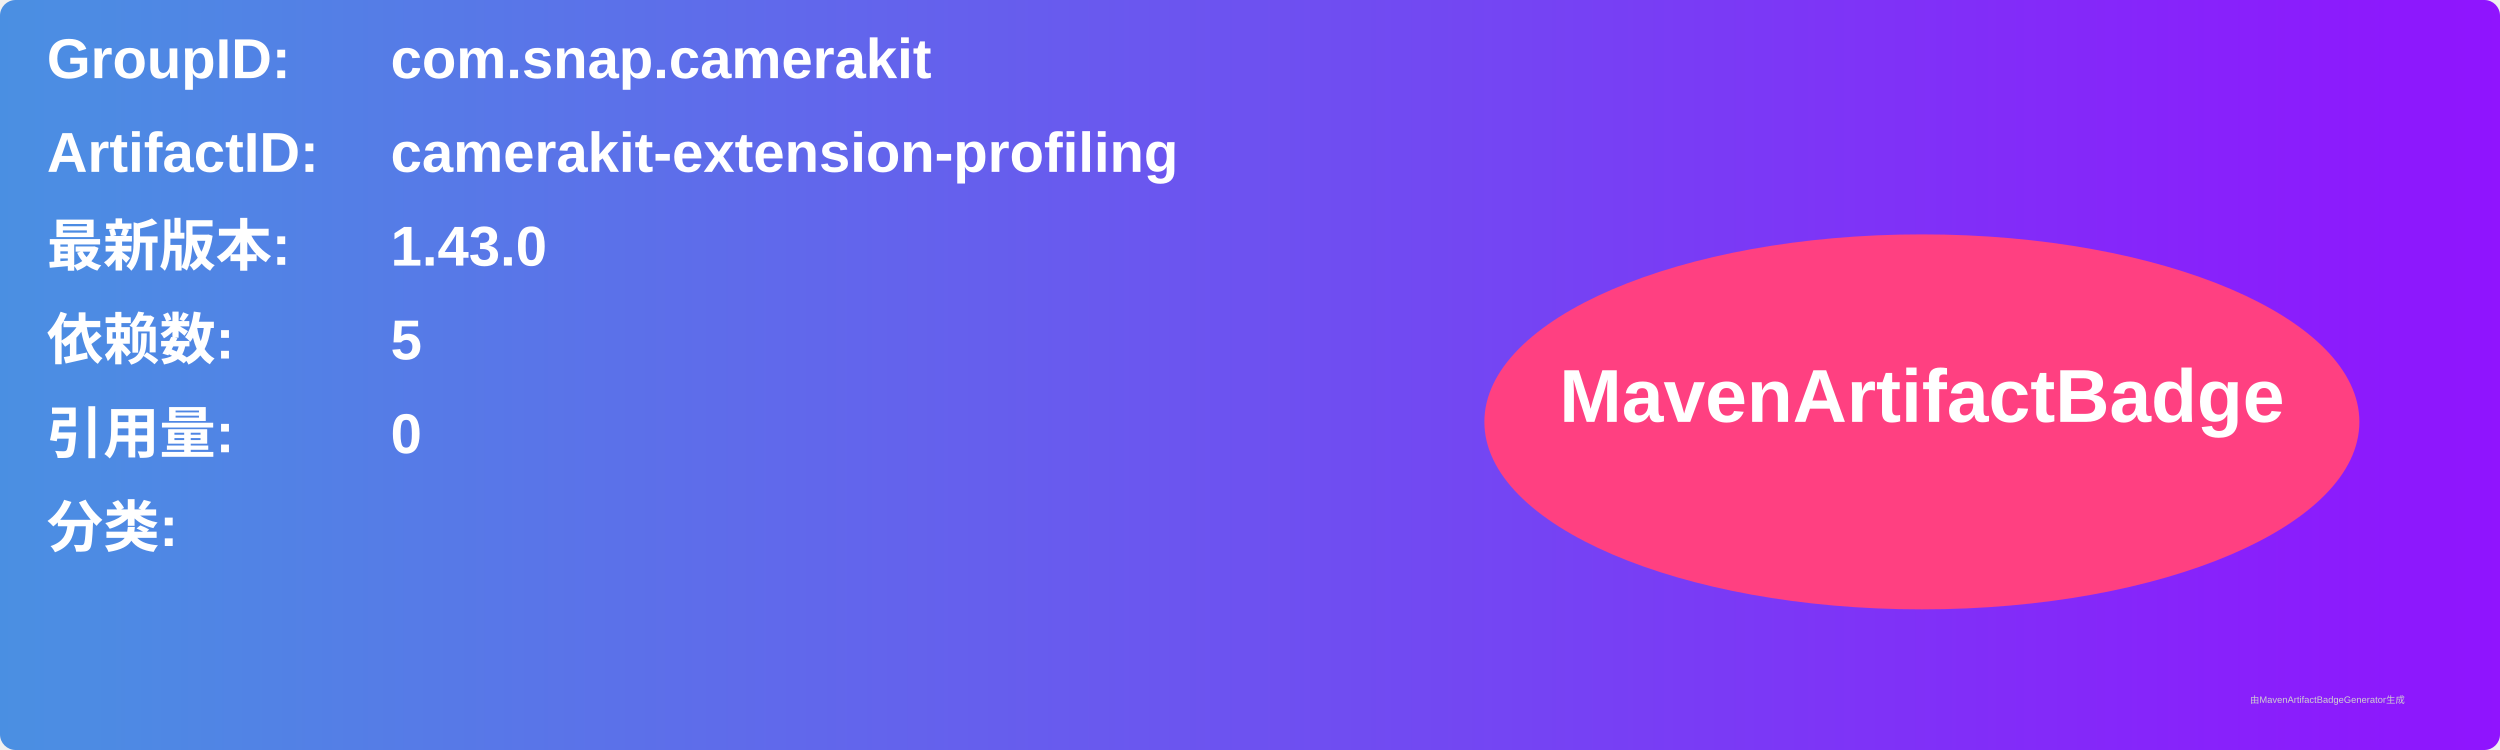
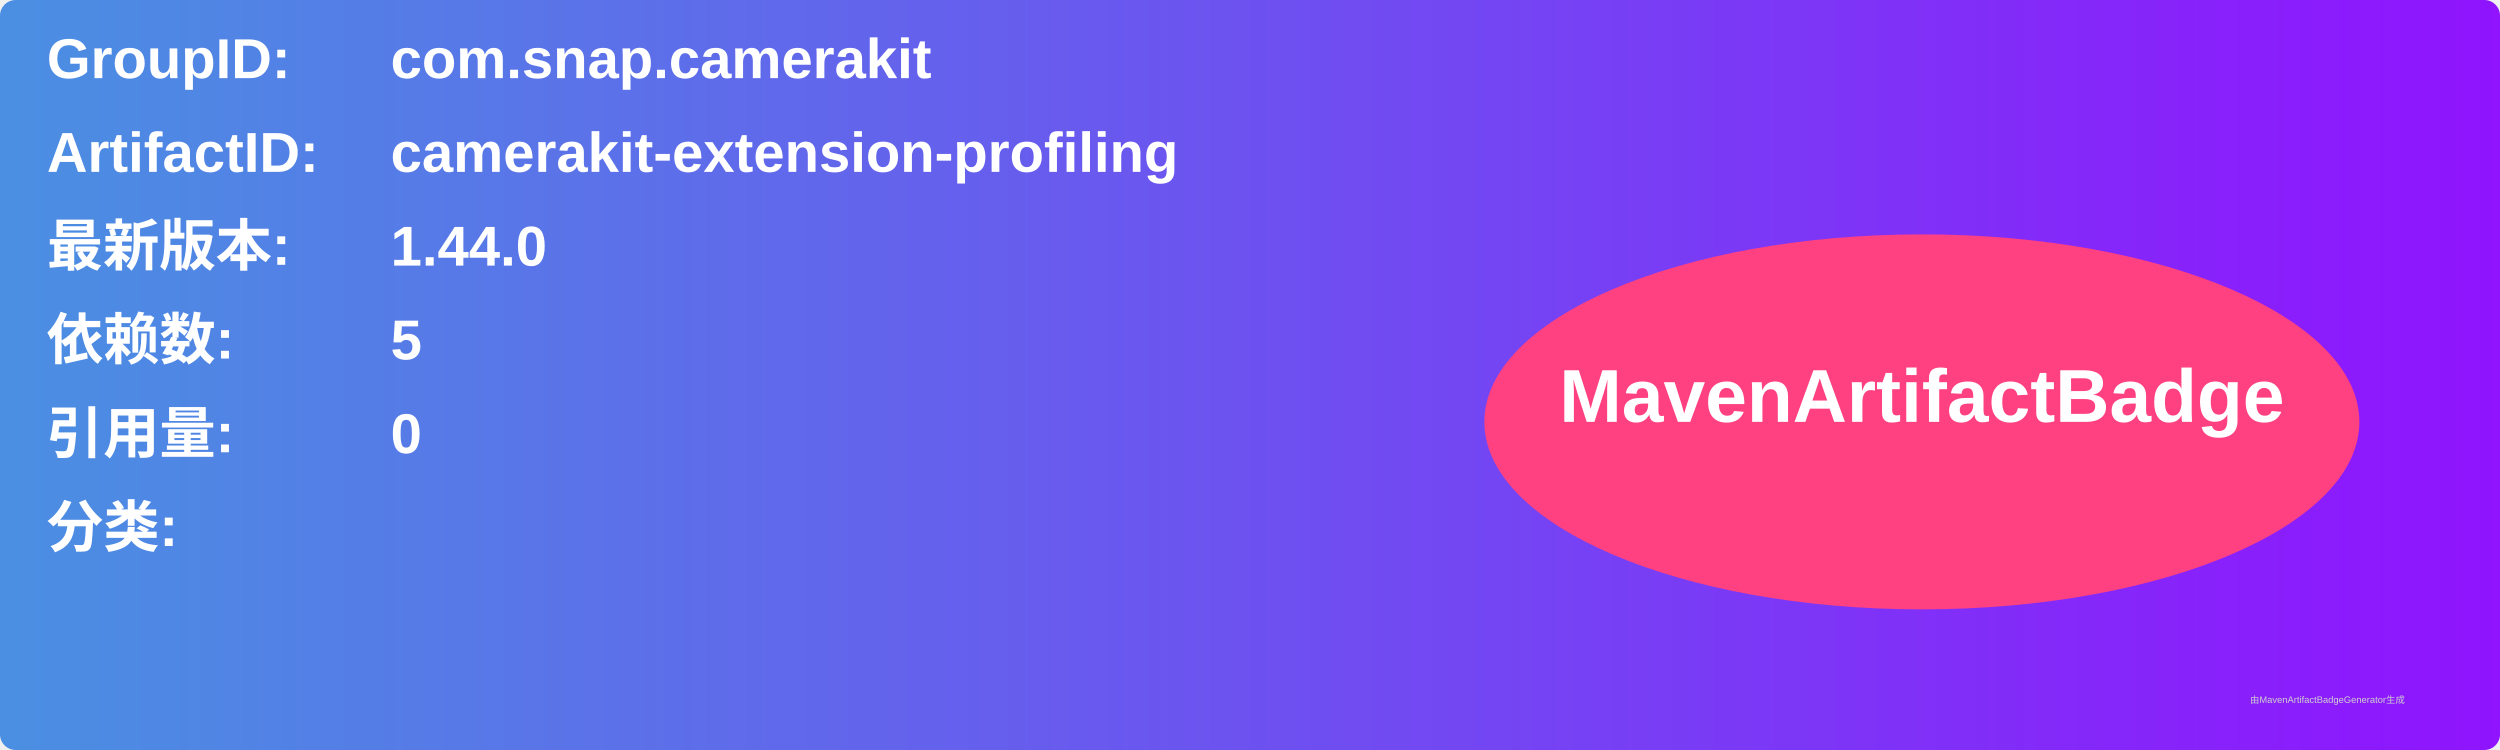
<svg xmlns="http://www.w3.org/2000/svg" width="800" height="240" viewBox="0 0 800 240">
  <linearGradient id="grad" x1="0%" y1="0%" x2="100%" y2="0%">
    <stop offset="0%" stop-color="#4a90e2" />
    <stop offset="100%" stop-color="#9013fe" />
  </linearGradient>
  <rect width="100%" height="100%" rx="5" ry="5" fill="url(#grad)" />
  <g transform="translate(15, 15)">
    <text x="0" y="10" font-family="Arial" font-size="18" fill="white" font-weight="bold" width="260">GroupID:</text>
    <text x="110" y="10" font-family="Arial" font-size="18" fill="white" font-weight="bold" width="460">com.snap.camerakit</text>
    <text x="0" y="40" font-family="Arial" font-size="18" fill="white" font-weight="bold" width="260">ArtifactID:</text>
    <text x="110" y="40" font-family="Arial" font-size="18" fill="white" font-weight="bold" width="460">camerakit-extension-profiling</text>
    <text x="0" y="70" font-family="Arial" font-size="18" fill="white" font-weight="bold">最新版本:</text>
    <text x="110" y="70" font-family="Arial" font-size="18" fill="white" font-weight="bold">
-       <tspan font-weight="bold">1.43.0</tspan>
+       <tspan font-weight="bold">1.44.0</tspan>
    </text>
    <text x="0" y="100" font-family="Arial" font-size="18" fill="white" font-weight="bold">依赖数: </text>
    <text x="110" y="100" font-family="Arial" font-size="18" fill="white">
      <tspan font-weight="bold">5</tspan>
    </text>
    <text x="0" y="130" font-family="Arial" font-size="18" fill="white" font-weight="bold">引用量: </text>
    <text x="110" y="130" font-family="Arial" font-size="18" fill="white">
      <tspan font-weight="bold">0</tspan>
    </text>
    <text x="0" y="160" font-family="Arial" font-size="18" fill="white" font-weight="bold">分类:</text>
    <text x="10" y="190" font-family="Arial" font-size="10" fill="white">
      <tspan font-weight="bold" />
    </text>
    <ellipse cx="600" cy="120" rx="140" ry="60" fill="#ff4081" />
    <text x="600" y="120" text-anchor="middle" font-family="Arial" font-size="24" fill="white" font-weight="bold">MavenArtifactBadge</text>
  </g>
  <text x="720" y="225" font-family="Arial" font-size="3" fill="#d0d0d0">由MavenArtifactBadgeGenerator生成</text>
</svg>
